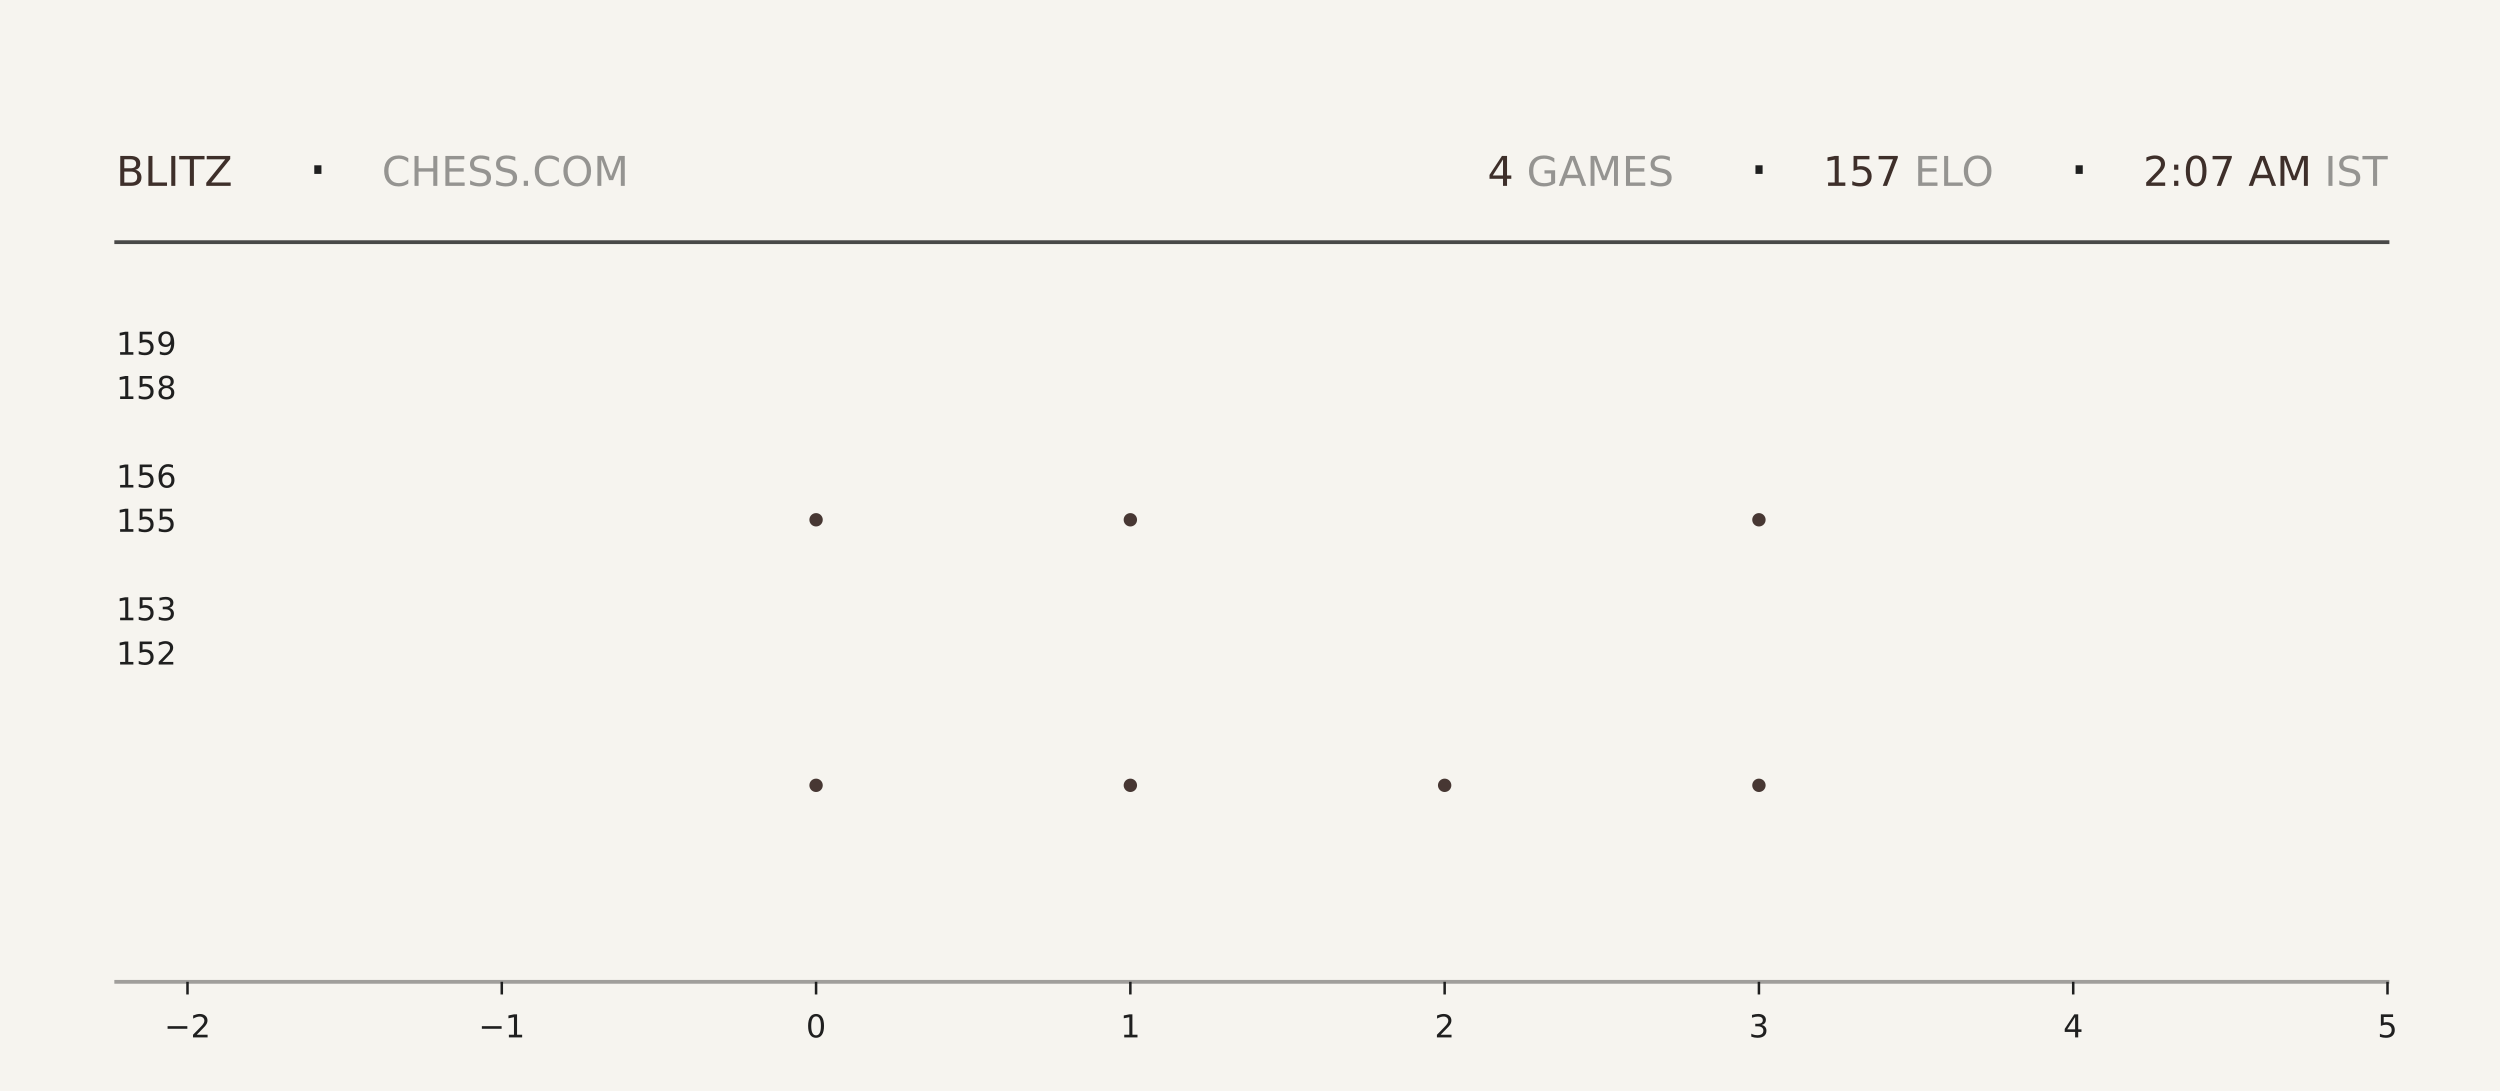
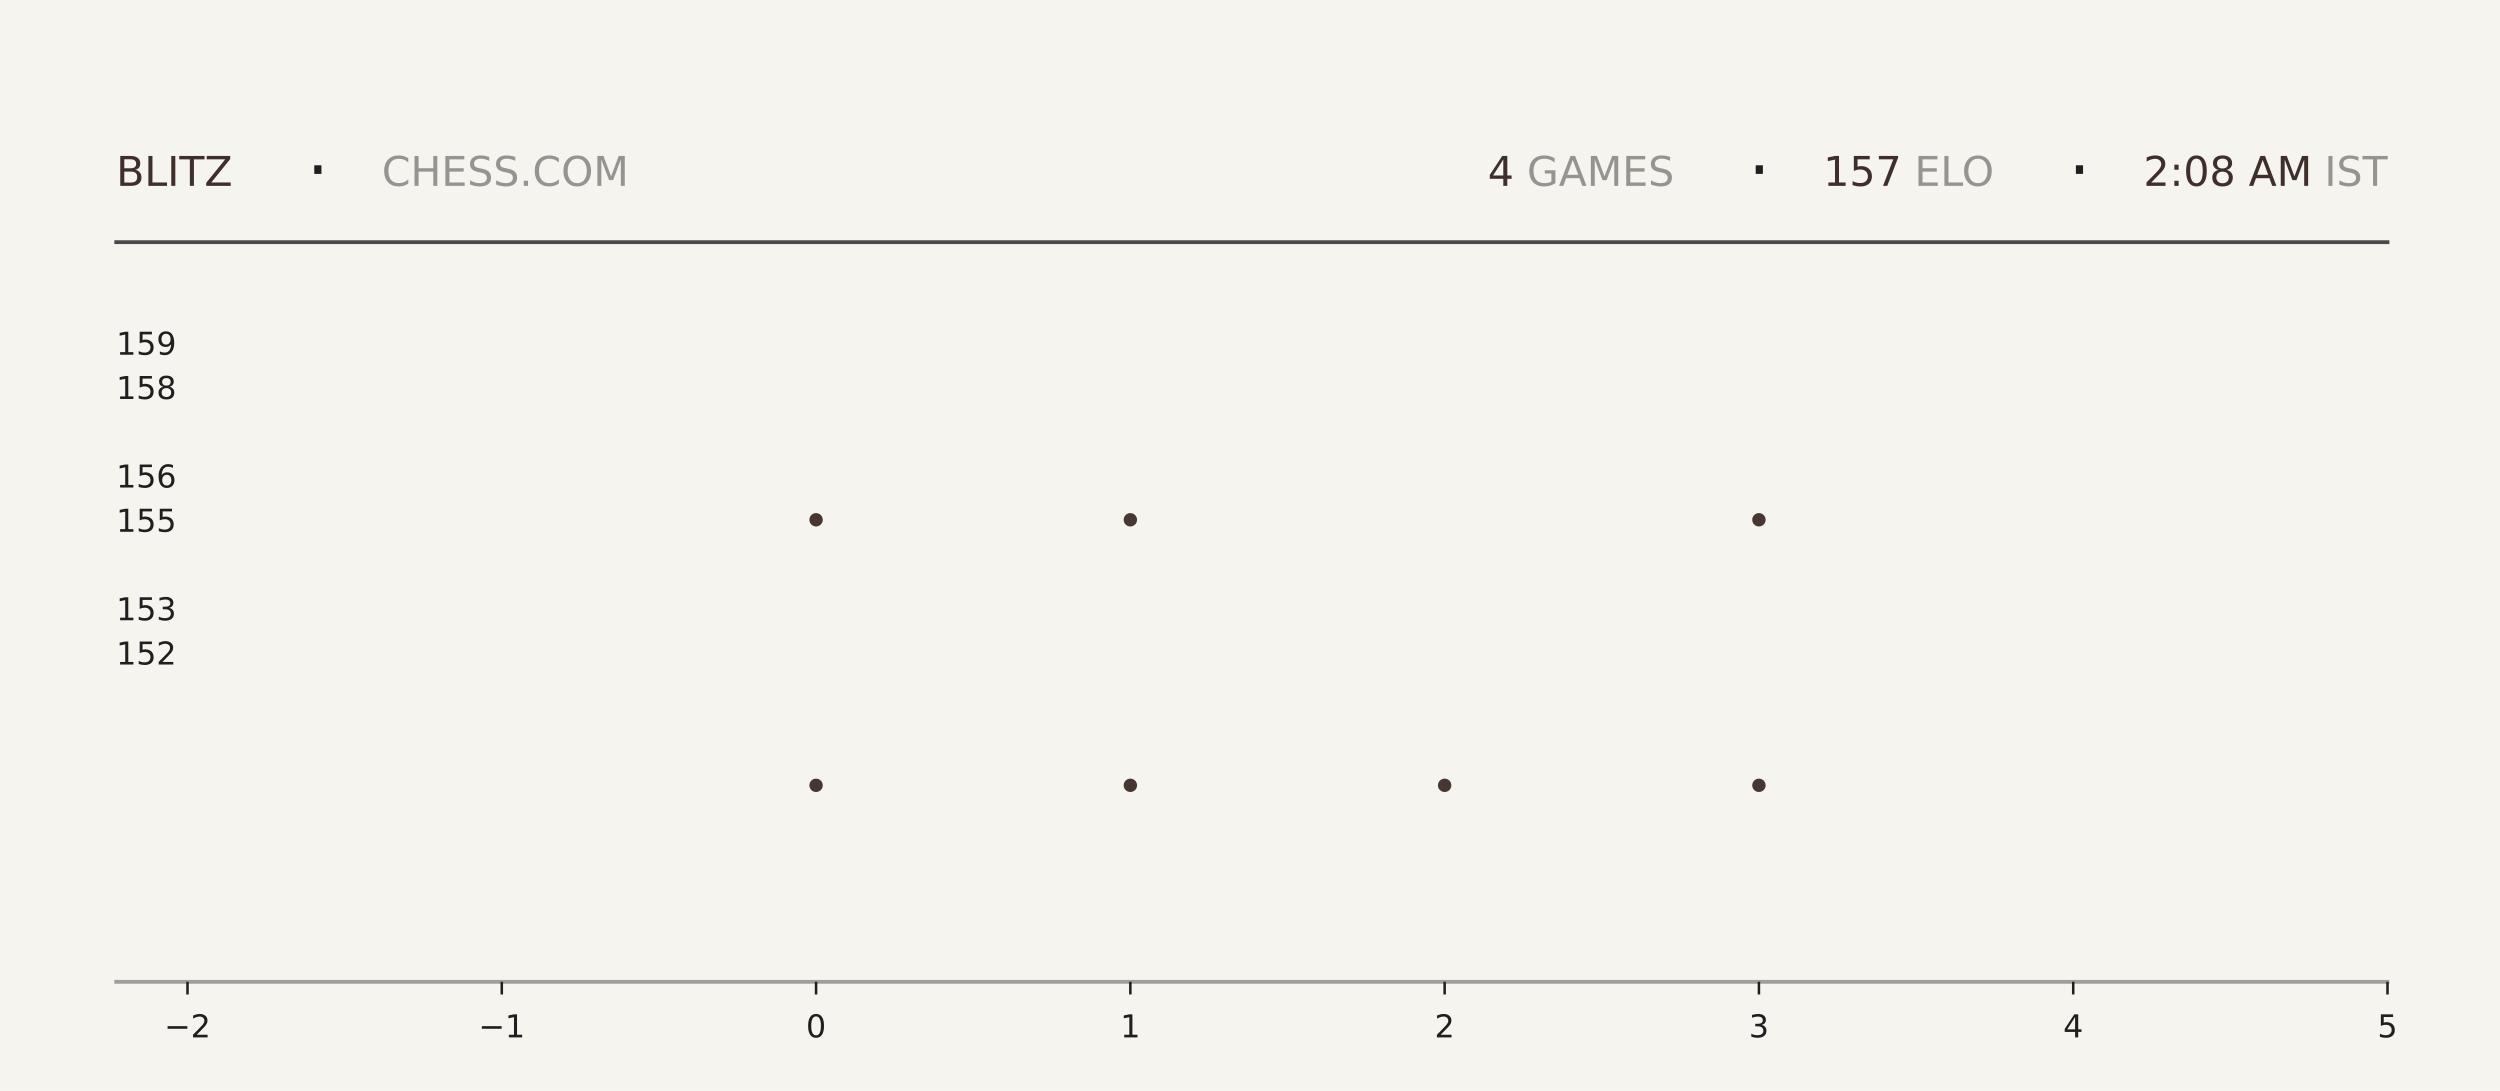
<svg xmlns="http://www.w3.org/2000/svg" xmlns:xlink="http://www.w3.org/1999/xlink" width="792pt" height="345.6pt" viewBox="0 0 792 345.6" version="1.1">
  <defs>
    <style type="text/css">*{stroke-linejoin: round; stroke-linecap: butt}</style>
  </defs>
  <g id="figure_1">
    <g id="patch_1">
      <path d="M 0 345.6  L 792 345.6  L 792 0  L 0 0  z " style="fill: #f6f4ef" />
    </g>
    <g id="axes_1">
      <g id="patch_2">
        <path d="M 59.4 311.04  L 756.36 311.04  L 756.36 103.68  L 59.4 103.68  z " style="fill: #f6f4ef" />
      </g>
      <g id="PathCollection_1">
        <defs>
-           <path id="m670bf9a7db" d="M 0 2.121  C 0.563 2.121 1.102 1.898 1.5 1.5  C 1.898 1.102 2.121 0.563 2.121 0  C 2.121 -0.563 1.898 -1.102 1.5 -1.5  C 1.102 -1.898 0.563 -2.121 0 -2.121  C -0.563 -2.121 -1.102 -1.898 -1.5 -1.5  C -1.898 -1.102 -2.121 -0.563 -2.121 0  C -2.121 0.563 -1.898 1.102 -1.5 1.5  C -1.102 1.898 -0.563 2.121 0 2.121  z " />
-         </defs>
-         <g clip-path="url(#p2b293a3b86)">
-           <use xlink:href="#m670bf9a7db" x="258.531" y="248.79" style="fill: #3e2f2a; fill-opacity: 0.95" />
-           <use xlink:href="#m670bf9a7db" x="258.531" y="164.668" style="fill: #3e2f2a; fill-opacity: 0.95" />
+           <path id="ma9596efaf5" d="M 0 2.121  C 0.563 2.121 1.102 1.898 1.5 1.5  C 1.898 1.102 2.121 0.563 2.121 0  C 2.121 -0.563 1.898 -1.102 1.5 -1.5  C 1.102 -1.898 0.563 -2.121 0 -2.121  C -0.563 -2.121 -1.102 -1.898 -1.5 -1.5  C -1.898 -1.102 -2.121 -0.563 -2.121 0  C -2.121 0.563 -1.898 1.102 -1.5 1.5  C -1.102 1.898 -0.563 2.121 0 2.121  z " />
+         </defs>
+         <g clip-path="url(#p38e0e18bc0)">
+           <use xlink:href="#ma9596efaf5" x="258.531" y="248.79" style="fill: #3e2f2a; fill-opacity: 0.95" />
+           <use xlink:href="#ma9596efaf5" x="258.531" y="164.668" style="fill: #3e2f2a; fill-opacity: 0.95" />
        </g>
      </g>
      <g id="PathCollection_2">
-         <g clip-path="url(#p2b293a3b86)">
-           <use xlink:href="#m670bf9a7db" x="358.097" y="248.79" style="fill: #3e2f2a; fill-opacity: 0.95" />
-           <use xlink:href="#m670bf9a7db" x="358.097" y="164.668" style="fill: #3e2f2a; fill-opacity: 0.95" />
-           <use xlink:href="#m670bf9a7db" x="358.097" y="80.547" style="fill: #3e2f2a; fill-opacity: 0.95" />
+         <g clip-path="url(#p38e0e18bc0)">
+           <use xlink:href="#ma9596efaf5" x="358.097" y="248.79" style="fill: #3e2f2a; fill-opacity: 0.95" />
+           <use xlink:href="#ma9596efaf5" x="358.097" y="164.668" style="fill: #3e2f2a; fill-opacity: 0.95" />
+           <use xlink:href="#ma9596efaf5" x="358.097" y="80.547" style="fill: #3e2f2a; fill-opacity: 0.95" />
        </g>
      </g>
      <g id="PathCollection_3">
-         <g clip-path="url(#p2b293a3b86)">
-           <use xlink:href="#m670bf9a7db" x="457.663" y="248.79" style="fill: #3e2f2a; fill-opacity: 0.95" />
+         <g clip-path="url(#p38e0e18bc0)">
+           <use xlink:href="#ma9596efaf5" x="457.663" y="248.79" style="fill: #3e2f2a; fill-opacity: 0.95" />
        </g>
      </g>
      <g id="PathCollection_4">
-         <g clip-path="url(#p2b293a3b86)">
-           <use xlink:href="#m670bf9a7db" x="557.229" y="248.79" style="fill: #3e2f2a; fill-opacity: 0.95" />
-           <use xlink:href="#m670bf9a7db" x="557.229" y="164.668" style="fill: #3e2f2a; fill-opacity: 0.95" />
-           <use xlink:href="#m670bf9a7db" x="557.229" y="80.547" style="fill: #3e2f2a; fill-opacity: 0.95" />
+         <g clip-path="url(#p38e0e18bc0)">
+           <use xlink:href="#ma9596efaf5" x="557.229" y="248.79" style="fill: #3e2f2a; fill-opacity: 0.95" />
+           <use xlink:href="#ma9596efaf5" x="557.229" y="164.668" style="fill: #3e2f2a; fill-opacity: 0.95" />
+           <use xlink:href="#ma9596efaf5" x="557.229" y="80.547" style="fill: #3e2f2a; fill-opacity: 0.95" />
        </g>
      </g>
      <g id="matplotlib.axis_1">
        <g id="xtick_1">
          <g id="line2d_1">
            <defs>
-               <path id="mb95bf74ee3" d="M 0 0  L 0 4  " style="stroke: #1f1f1f; stroke-width: 0.8" />
+               <path id="md9cb1c0df3" d="M 0 0  L 0 4  " style="stroke: #1f1f1f; stroke-width: 0.8" />
            </defs>
            <g>
-               <use xlink:href="#mb95bf74ee3" x="59.4" y="311.04" style="fill: #1f1f1f; stroke: #1f1f1f; stroke-width: 0.8" />
+               <use xlink:href="#md9cb1c0df3" x="59.4" y="311.04" style="fill: #1f1f1f; stroke: #1f1f1f; stroke-width: 0.8" />
            </g>
          </g>
          <g id="text_1">
            <g style="fill: #1f1f1f" transform="translate(52.02891 328.6384) scale(0.1 -0.1)">
              <defs>
                <path id="DejaVuSans-2212" d="M 678 2272  L 4684 2272  L 4684 1741  L 678 1741  L 678 2272  z " transform="scale(0.015625)" />
                <path id="DejaVuSans-32" d="M 1228 531  L 3431 531  L 3431 0  L 469 0  L 469 531  Q 828 903 1448 1529  Q 2069 2156 2228 2338  Q 2531 2678 2651 2914  Q 2772 3150 2772 3378  Q 2772 3750 2511 3984  Q 2250 4219 1831 4219  Q 1534 4219 1204 4116  Q 875 4013 500 3803  L 500 4441  Q 881 4594 1212 4672  Q 1544 4750 1819 4750  Q 2544 4750 2975 4387  Q 3406 4025 3406 3419  Q 3406 3131 3298 2873  Q 3191 2616 2906 2266  Q 2828 2175 2409 1742  Q 1991 1309 1228 531  z " transform="scale(0.015625)" />
              </defs>
              <use xlink:href="#DejaVuSans-2212" />
              <use xlink:href="#DejaVuSans-32" transform="translate(83.78906 0)" />
            </g>
          </g>
        </g>
        <g id="xtick_2">
          <g id="line2d_2">
            <g>
-               <use xlink:href="#mb95bf74ee3" x="158.966" y="311.04" style="fill: #1f1f1f; stroke: #1f1f1f; stroke-width: 0.8" />
+               <use xlink:href="#md9cb1c0df3" x="158.966" y="311.04" style="fill: #1f1f1f; stroke: #1f1f1f; stroke-width: 0.8" />
            </g>
          </g>
          <g id="text_2">
            <g style="fill: #1f1f1f" transform="translate(151.5946 328.6384) scale(0.1 -0.1)">
              <defs>
                <path id="DejaVuSans-31" d="M 794 531  L 1825 531  L 1825 4091  L 703 3866  L 703 4441  L 1819 4666  L 2450 4666  L 2450 531  L 3481 531  L 3481 0  L 794 0  L 794 531  z " transform="scale(0.015625)" />
              </defs>
              <use xlink:href="#DejaVuSans-2212" />
              <use xlink:href="#DejaVuSans-31" transform="translate(83.78906 0)" />
            </g>
          </g>
        </g>
        <g id="xtick_3">
          <g id="line2d_3">
            <g>
-               <use xlink:href="#mb95bf74ee3" x="258.531" y="311.04" style="fill: #1f1f1f; stroke: #1f1f1f; stroke-width: 0.8" />
+               <use xlink:href="#md9cb1c0df3" x="258.531" y="311.04" style="fill: #1f1f1f; stroke: #1f1f1f; stroke-width: 0.8" />
            </g>
          </g>
          <g id="text_3">
            <g style="fill: #1f1f1f" transform="translate(255.3502 328.6384) scale(0.1 -0.1)">
              <defs>
                <path id="DejaVuSans-30" d="M 2034 4250  Q 1547 4250 1301 3770  Q 1056 3291 1056 2328  Q 1056 1369 1301 889  Q 1547 409 2034 409  Q 2525 409 2770 889  Q 3016 1369 3016 2328  Q 3016 3291 2770 3770  Q 2525 4250 2034 4250  z M 2034 4750  Q 2819 4750 3233 4129  Q 3647 3509 3647 2328  Q 3647 1150 3233 529  Q 2819 -91 2034 -91  Q 1250 -91 836 529  Q 422 1150 422 2328  Q 422 3509 836 4129  Q 1250 4750 2034 4750  z " transform="scale(0.015625)" />
              </defs>
              <use xlink:href="#DejaVuSans-30" />
            </g>
          </g>
        </g>
        <g id="xtick_4">
          <g id="line2d_4">
            <g>
-               <use xlink:href="#mb95bf74ee3" x="358.097" y="311.04" style="fill: #1f1f1f; stroke: #1f1f1f; stroke-width: 0.8" />
+               <use xlink:href="#md9cb1c0df3" x="358.097" y="311.04" style="fill: #1f1f1f; stroke: #1f1f1f; stroke-width: 0.8" />
            </g>
          </g>
          <g id="text_4">
            <g style="fill: #1f1f1f" transform="translate(354.9159 328.6384) scale(0.1 -0.1)">
              <use xlink:href="#DejaVuSans-31" />
            </g>
          </g>
        </g>
        <g id="xtick_5">
          <g id="line2d_5">
            <g>
-               <use xlink:href="#mb95bf74ee3" x="457.663" y="311.04" style="fill: #1f1f1f; stroke: #1f1f1f; stroke-width: 0.8" />
+               <use xlink:href="#md9cb1c0df3" x="457.663" y="311.04" style="fill: #1f1f1f; stroke: #1f1f1f; stroke-width: 0.8" />
            </g>
          </g>
          <g id="text_5">
            <g style="fill: #1f1f1f" transform="translate(454.4816 328.6384) scale(0.1 -0.1)">
              <use xlink:href="#DejaVuSans-32" />
            </g>
          </g>
        </g>
        <g id="xtick_6">
          <g id="line2d_6">
            <g>
-               <use xlink:href="#mb95bf74ee3" x="557.229" y="311.04" style="fill: #1f1f1f; stroke: #1f1f1f; stroke-width: 0.8" />
+               <use xlink:href="#md9cb1c0df3" x="557.229" y="311.04" style="fill: #1f1f1f; stroke: #1f1f1f; stroke-width: 0.8" />
            </g>
          </g>
          <g id="text_6">
            <g style="fill: #1f1f1f" transform="translate(554.0473 328.6384) scale(0.1 -0.1)">
              <defs>
                <path id="DejaVuSans-33" d="M 2597 2516  Q 3050 2419 3304 2112  Q 3559 1806 3559 1356  Q 3559 666 3084 287  Q 2609 -91 1734 -91  Q 1441 -91 1130 -33  Q 819 25 488 141  L 488 750  Q 750 597 1062 519  Q 1375 441 1716 441  Q 2309 441 2620 675  Q 2931 909 2931 1356  Q 2931 1769 2642 2001  Q 2353 2234 1838 2234  L 1294 2234  L 1294 2753  L 1863 2753  Q 2328 2753 2575 2939  Q 2822 3125 2822 3475  Q 2822 3834 2567 4026  Q 2313 4219 1838 4219  Q 1578 4219 1281 4162  Q 984 4106 628 3988  L 628 4550  Q 988 4650 1302 4700  Q 1616 4750 1894 4750  Q 2613 4750 3031 4423  Q 3450 4097 3450 3541  Q 3450 3153 3228 2886  Q 3006 2619 2597 2516  z " transform="scale(0.015625)" />
              </defs>
              <use xlink:href="#DejaVuSans-33" />
            </g>
          </g>
        </g>
        <g id="xtick_7">
          <g id="line2d_7">
            <g>
-               <use xlink:href="#mb95bf74ee3" x="656.794" y="311.04" style="fill: #1f1f1f; stroke: #1f1f1f; stroke-width: 0.8" />
+               <use xlink:href="#md9cb1c0df3" x="656.794" y="311.04" style="fill: #1f1f1f; stroke: #1f1f1f; stroke-width: 0.8" />
            </g>
          </g>
          <g id="text_7">
            <g style="fill: #1f1f1f" transform="translate(653.613 328.6384) scale(0.1 -0.1)">
              <defs>
                <path id="DejaVuSans-34" d="M 2419 4116  L 825 1625  L 2419 1625  L 2419 4116  z M 2253 4666  L 3047 4666  L 3047 1625  L 3713 1625  L 3713 1100  L 3047 1100  L 3047 0  L 2419 0  L 2419 1100  L 313 1100  L 313 1709  L 2253 4666  z " transform="scale(0.015625)" />
              </defs>
              <use xlink:href="#DejaVuSans-34" />
            </g>
          </g>
        </g>
        <g id="xtick_8">
          <g id="line2d_8">
            <g>
-               <use xlink:href="#mb95bf74ee3" x="756.36" y="311.04" style="fill: #1f1f1f; stroke: #1f1f1f; stroke-width: 0.8" />
+               <use xlink:href="#md9cb1c0df3" x="756.36" y="311.04" style="fill: #1f1f1f; stroke: #1f1f1f; stroke-width: 0.8" />
            </g>
          </g>
          <g id="text_8">
            <g style="fill: #1f1f1f" transform="translate(753.1788 328.6384) scale(0.1 -0.1)">
              <defs>
                <path id="DejaVuSans-35" d="M 691 4666  L 3169 4666  L 3169 4134  L 1269 4134  L 1269 2991  Q 1406 3038 1543 3061  Q 1681 3084 1819 3084  Q 2600 3084 3056 2656  Q 3513 2228 3513 1497  Q 3513 744 3044 326  Q 2575 -91 1722 -91  Q 1428 -91 1123 -41  Q 819 9 494 109  L 494 744  Q 775 591 1075 516  Q 1375 441 1709 441  Q 2250 441 2565 725  Q 2881 1009 2881 1497  Q 2881 1984 2565 2268  Q 2250 2553 1709 2553  Q 1456 2553 1204 2497  Q 953 2441 691 2322  L 691 4666  z " transform="scale(0.015625)" />
              </defs>
              <use xlink:href="#DejaVuSans-35" />
            </g>
          </g>
        </g>
      </g>
      <g id="matplotlib.axis_2">
        <g id="ytick_1">
          <g id="line2d_9" />
          <g id="text_9">
            <g style="fill: #1f1f1f" transform="translate(36.8125 210.5283) scale(0.1 -0.1)">
              <use xlink:href="#DejaVuSans-31" />
              <use xlink:href="#DejaVuSans-35" transform="translate(63.62305 0)" />
              <use xlink:href="#DejaVuSans-32" transform="translate(127.2461 0)" />
            </g>
          </g>
        </g>
        <g id="ytick_2">
          <g id="line2d_10" />
          <g id="text_10">
            <g style="fill: #1f1f1f" transform="translate(36.8125 196.508) scale(0.1 -0.1)">
              <use xlink:href="#DejaVuSans-31" />
              <use xlink:href="#DejaVuSans-35" transform="translate(63.62305 0)" />
              <use xlink:href="#DejaVuSans-33" transform="translate(127.2461 0)" />
            </g>
          </g>
        </g>
        <g id="ytick_3">
          <g id="line2d_11" />
          <g id="text_11">
            <g style="fill: #1f1f1f" transform="translate(36.8125 168.4675) scale(0.1 -0.1)">
              <use xlink:href="#DejaVuSans-31" />
              <use xlink:href="#DejaVuSans-35" transform="translate(63.62305 0)" />
              <use xlink:href="#DejaVuSans-35" transform="translate(127.2461 0)" />
            </g>
          </g>
        </g>
        <g id="ytick_4">
          <g id="line2d_12" />
          <g id="text_12">
            <g style="fill: #1f1f1f" transform="translate(36.8125 154.4472) scale(0.1 -0.1)">
              <defs>
                <path id="DejaVuSans-36" d="M 2113 2584  Q 1688 2584 1439 2293  Q 1191 2003 1191 1497  Q 1191 994 1439 701  Q 1688 409 2113 409  Q 2538 409 2786 701  Q 3034 994 3034 1497  Q 3034 2003 2786 2293  Q 2538 2584 2113 2584  z M 3366 4563  L 3366 3988  Q 3128 4100 2886 4159  Q 2644 4219 2406 4219  Q 1781 4219 1451 3797  Q 1122 3375 1075 2522  Q 1259 2794 1537 2939  Q 1816 3084 2150 3084  Q 2853 3084 3261 2657  Q 3669 2231 3669 1497  Q 3669 778 3244 343  Q 2819 -91 2113 -91  Q 1303 -91 875 529  Q 447 1150 447 2328  Q 447 3434 972 4092  Q 1497 4750 2381 4750  Q 2619 4750 2861 4703  Q 3103 4656 3366 4563  z " transform="scale(0.015625)" />
              </defs>
              <use xlink:href="#DejaVuSans-31" />
              <use xlink:href="#DejaVuSans-35" transform="translate(63.62305 0)" />
              <use xlink:href="#DejaVuSans-36" transform="translate(127.2461 0)" />
            </g>
          </g>
        </g>
        <g id="ytick_5">
          <g id="line2d_13" />
          <g id="text_13">
            <g style="fill: #1f1f1f" transform="translate(36.8125 126.4066) scale(0.1 -0.1)">
              <defs>
                <path id="DejaVuSans-38" d="M 2034 2216  Q 1584 2216 1326 1975  Q 1069 1734 1069 1313  Q 1069 891 1326 650  Q 1584 409 2034 409  Q 2484 409 2743 651  Q 3003 894 3003 1313  Q 3003 1734 2745 1975  Q 2488 2216 2034 2216  z M 1403 2484  Q 997 2584 770 2862  Q 544 3141 544 3541  Q 544 4100 942 4425  Q 1341 4750 2034 4750  Q 2731 4750 3128 4425  Q 3525 4100 3525 3541  Q 3525 3141 3298 2862  Q 3072 2584 2669 2484  Q 3125 2378 3379 2068  Q 3634 1759 3634 1313  Q 3634 634 3220 271  Q 2806 -91 2034 -91  Q 1263 -91 848 271  Q 434 634 434 1313  Q 434 1759 690 2068  Q 947 2378 1403 2484  z M 1172 3481  Q 1172 3119 1398 2916  Q 1625 2713 2034 2713  Q 2441 2713 2670 2916  Q 2900 3119 2900 3481  Q 2900 3844 2670 4047  Q 2441 4250 2034 4250  Q 1625 4250 1398 4047  Q 1172 3844 1172 3481  z " transform="scale(0.015625)" />
              </defs>
              <use xlink:href="#DejaVuSans-31" />
              <use xlink:href="#DejaVuSans-35" transform="translate(63.62305 0)" />
              <use xlink:href="#DejaVuSans-38" transform="translate(127.2461 0)" />
            </g>
          </g>
        </g>
        <g id="ytick_6">
          <g id="line2d_14" />
          <g id="text_14">
            <g style="fill: #1f1f1f" transform="translate(36.8125 112.3863) scale(0.1 -0.1)">
              <defs>
                <path id="DejaVuSans-39" d="M 703 97  L 703 672  Q 941 559 1184 500  Q 1428 441 1663 441  Q 2288 441 2617 861  Q 2947 1281 2994 2138  Q 2813 1869 2534 1725  Q 2256 1581 1919 1581  Q 1219 1581 811 2004  Q 403 2428 403 3163  Q 403 3881 828 4315  Q 1253 4750 1959 4750  Q 2769 4750 3195 4129  Q 3622 3509 3622 2328  Q 3622 1225 3098 567  Q 2575 -91 1691 -91  Q 1453 -91 1209 -44  Q 966 3 703 97  z M 1959 2075  Q 2384 2075 2632 2365  Q 2881 2656 2881 3163  Q 2881 3666 2632 3958  Q 2384 4250 1959 4250  Q 1534 4250 1286 3958  Q 1038 3666 1038 3163  Q 1038 2656 1286 2365  Q 1534 2075 1959 2075  z " transform="scale(0.015625)" />
              </defs>
              <use xlink:href="#DejaVuSans-31" />
              <use xlink:href="#DejaVuSans-35" transform="translate(63.62305 0)" />
              <use xlink:href="#DejaVuSans-39" transform="translate(127.2461 0)" />
            </g>
          </g>
        </g>
      </g>
    </g>
    <g id="line2d_15">
      <path d="M 36.82 76.723  L 756.36 76.723  " style="fill: none; stroke: #1f1f1f; stroke-opacity: 0.8; stroke-width: 1.2; stroke-linecap: square" />
    </g>
    <g id="line2d_16">
      <path d="M 36.82 311.04  L 756.36 311.04  " style="fill: none; stroke: #1f1f1f; stroke-opacity: 0.4; stroke-width: 1.2; stroke-linecap: square" />
    </g>
    <g id="text_15">
      <g style="fill: #3e2f2a" transform="translate(36.82 58.88319) scale(0.13 -0.13)">
        <defs>
          <path id="DejaVuSans-42" d="M 1259 2228  L 1259 519  L 2272 519  Q 2781 519 3026 730  Q 3272 941 3272 1375  Q 3272 1813 3026 2020  Q 2781 2228 2272 2228  L 1259 2228  z M 1259 4147  L 1259 2741  L 2194 2741  Q 2656 2741 2882 2914  Q 3109 3088 3109 3444  Q 3109 3797 2882 3972  Q 2656 4147 2194 4147  L 1259 4147  z M 628 4666  L 2241 4666  Q 2963 4666 3353 4366  Q 3744 4066 3744 3513  Q 3744 3084 3544 2831  Q 3344 2578 2956 2516  Q 3422 2416 3680 2098  Q 3938 1781 3938 1306  Q 3938 681 3513 340  Q 3088 0 2303 0  L 628 0  L 628 4666  z " transform="scale(0.015625)" />
          <path id="DejaVuSans-4c" d="M 628 4666  L 1259 4666  L 1259 531  L 3531 531  L 3531 0  L 628 0  L 628 4666  z " transform="scale(0.015625)" />
          <path id="DejaVuSans-49" d="M 628 4666  L 1259 4666  L 1259 0  L 628 0  L 628 4666  z " transform="scale(0.015625)" />
          <path id="DejaVuSans-54" d="M -19 4666  L 3928 4666  L 3928 4134  L 2272 4134  L 2272 0  L 1638 0  L 1638 4134  L -19 4134  L -19 4666  z " transform="scale(0.015625)" />
          <path id="DejaVuSans-5a" d="M 359 4666  L 4025 4666  L 4025 4184  L 1075 531  L 4097 531  L 4097 0  L 288 0  L 288 481  L 3238 4134  L 359 4134  L 359 4666  z " transform="scale(0.015625)" />
        </defs>
        <use xlink:href="#DejaVuSans-42" />
        <use xlink:href="#DejaVuSans-4c" transform="translate(68.60352 0)" />
        <use xlink:href="#DejaVuSans-49" transform="translate(124.3164 0)" />
        <use xlink:href="#DejaVuSans-54" transform="translate(153.8086 0)" />
        <use xlink:href="#DejaVuSans-5a" transform="translate(214.8926 0)" />
      </g>
    </g>
    <g id="text_16">
      <g style="fill: #1f1f1f" transform="translate(97.21 61.36662) scale(0.22 -0.22)">
        <defs>
          <path id="DejaVuSans-b7" d="M 684 2619  L 1344 2619  L 1344 1825  L 684 1825  L 684 2619  z " transform="scale(0.015625)" />
        </defs>
        <use xlink:href="#DejaVuSans-b7" />
      </g>
    </g>
    <g id="text_17">
      <g style="fill: #1f1f1f; opacity: 0.45" transform="translate(120.97 58.88319) scale(0.13 -0.13)">
        <defs>
          <path id="DejaVuSans-43" d="M 4122 4306  L 4122 3641  Q 3803 3938 3442 4084  Q 3081 4231 2675 4231  Q 1875 4231 1450 3742  Q 1025 3253 1025 2328  Q 1025 1406 1450 917  Q 1875 428 2675 428  Q 3081 428 3442 575  Q 3803 722 4122 1019  L 4122 359  Q 3791 134 3420 21  Q 3050 -91 2638 -91  Q 1578 -91 968 557  Q 359 1206 359 2328  Q 359 3453 968 4101  Q 1578 4750 2638 4750  Q 3056 4750 3426 4639  Q 3797 4528 4122 4306  z " transform="scale(0.015625)" />
          <path id="DejaVuSans-48" d="M 628 4666  L 1259 4666  L 1259 2753  L 3553 2753  L 3553 4666  L 4184 4666  L 4184 0  L 3553 0  L 3553 2222  L 1259 2222  L 1259 0  L 628 0  L 628 4666  z " transform="scale(0.015625)" />
          <path id="DejaVuSans-45" d="M 628 4666  L 3578 4666  L 3578 4134  L 1259 4134  L 1259 2753  L 3481 2753  L 3481 2222  L 1259 2222  L 1259 531  L 3634 531  L 3634 0  L 628 0  L 628 4666  z " transform="scale(0.015625)" />
          <path id="DejaVuSans-53" d="M 3425 4513  L 3425 3897  Q 3066 4069 2747 4153  Q 2428 4238 2131 4238  Q 1616 4238 1336 4038  Q 1056 3838 1056 3469  Q 1056 3159 1242 3001  Q 1428 2844 1947 2747  L 2328 2669  Q 3034 2534 3370 2195  Q 3706 1856 3706 1288  Q 3706 609 3251 259  Q 2797 -91 1919 -91  Q 1588 -91 1214 -16  Q 841 59 441 206  L 441 856  Q 825 641 1194 531  Q 1563 422 1919 422  Q 2459 422 2753 634  Q 3047 847 3047 1241  Q 3047 1584 2836 1778  Q 2625 1972 2144 2069  L 1759 2144  Q 1053 2284 737 2584  Q 422 2884 422 3419  Q 422 4038 858 4394  Q 1294 4750 2059 4750  Q 2388 4750 2728 4690  Q 3069 4631 3425 4513  z " transform="scale(0.015625)" />
          <path id="DejaVuSans-2e" d="M 684 794  L 1344 794  L 1344 0  L 684 0  L 684 794  z " transform="scale(0.015625)" />
          <path id="DejaVuSans-4f" d="M 2522 4238  Q 1834 4238 1429 3725  Q 1025 3213 1025 2328  Q 1025 1447 1429 934  Q 1834 422 2522 422  Q 3209 422 3611 934  Q 4013 1447 4013 2328  Q 4013 3213 3611 3725  Q 3209 4238 2522 4238  z M 2522 4750  Q 3503 4750 4090 4092  Q 4678 3434 4678 2328  Q 4678 1225 4090 567  Q 3503 -91 2522 -91  Q 1538 -91 948 565  Q 359 1222 359 2328  Q 359 3434 948 4092  Q 1538 4750 2522 4750  z " transform="scale(0.015625)" />
          <path id="DejaVuSans-4d" d="M 628 4666  L 1569 4666  L 2759 1491  L 3956 4666  L 4897 4666  L 4897 0  L 4281 0  L 4281 4097  L 3078 897  L 2444 897  L 1241 4097  L 1241 0  L 628 0  L 628 4666  z " transform="scale(0.015625)" />
        </defs>
        <use xlink:href="#DejaVuSans-43" />
        <use xlink:href="#DejaVuSans-48" transform="translate(69.82422 0)" />
        <use xlink:href="#DejaVuSans-45" transform="translate(145.0195 0)" />
        <use xlink:href="#DejaVuSans-53" transform="translate(208.2031 0)" />
        <use xlink:href="#DejaVuSans-53" transform="translate(271.6797 0)" />
        <use xlink:href="#DejaVuSans-2e" transform="translate(335.1562 0)" />
        <use xlink:href="#DejaVuSans-43" transform="translate(366.9434 0)" />
        <use xlink:href="#DejaVuSans-4f" transform="translate(436.7676 0)" />
        <use xlink:href="#DejaVuSans-4d" transform="translate(515.4785 0)" />
      </g>
    </g>
    <g id="text_18">
-       <g style="fill: #3e2f2a" transform="translate(471.24 58.88319) scale(0.13 -0.13)">
+       <g style="fill: #3e2f2a" transform="translate(471.33 58.88319) scale(0.13 -0.13)">
        <use xlink:href="#DejaVuSans-34" />
      </g>
    </g>
    <g id="text_19">
-       <g style="fill: #1f1f1f; opacity: 0.45" transform="translate(479.52 58.88319) scale(0.13 -0.13)">
+       <g style="fill: #1f1f1f; opacity: 0.45" transform="translate(479.61 58.88319) scale(0.13 -0.13)">
        <defs>
          <path id="DejaVuSans-20" transform="scale(0.015625)" />
          <path id="DejaVuSans-47" d="M 3809 666  L 3809 1919  L 2778 1919  L 2778 2438  L 4434 2438  L 4434 434  Q 4069 175 3628 42  Q 3188 -91 2688 -91  Q 1594 -91 976 548  Q 359 1188 359 2328  Q 359 3472 976 4111  Q 1594 4750 2688 4750  Q 3144 4750 3555 4637  Q 3966 4525 4313 4306  L 4313 3634  Q 3963 3931 3569 4081  Q 3175 4231 2741 4231  Q 1884 4231 1454 3753  Q 1025 3275 1025 2328  Q 1025 1384 1454 906  Q 1884 428 2741 428  Q 3075 428 3337 486  Q 3600 544 3809 666  z " transform="scale(0.015625)" />
          <path id="DejaVuSans-41" d="M 2188 4044  L 1331 1722  L 3047 1722  L 2188 4044  z M 1831 4666  L 2547 4666  L 4325 0  L 3669 0  L 3244 1197  L 1141 1197  L 716 0  L 50 0  L 1831 4666  z " transform="scale(0.015625)" />
        </defs>
        <use xlink:href="#DejaVuSans-20" />
        <use xlink:href="#DejaVuSans-47" transform="translate(31.78711 0)" />
        <use xlink:href="#DejaVuSans-41" transform="translate(109.2773 0)" />
        <use xlink:href="#DejaVuSans-4d" transform="translate(177.6855 0)" />
        <use xlink:href="#DejaVuSans-45" transform="translate(263.9648 0)" />
        <use xlink:href="#DejaVuSans-53" transform="translate(327.1484 0)" />
      </g>
    </g>
    <g id="text_20">
-       <g style="fill: #1f1f1f" transform="translate(553.77 61.36662) scale(0.22 -0.22)">
+       <g style="fill: #1f1f1f" transform="translate(553.86 61.36662) scale(0.22 -0.22)">
        <use xlink:href="#DejaVuSans-b7" />
      </g>
    </g>
    <g id="text_21">
-       <g style="fill: #3e2f2a" transform="translate(577.53 58.88319) scale(0.13 -0.13)">
+       <g style="fill: #3e2f2a" transform="translate(577.62 58.88319) scale(0.13 -0.13)">
        <defs>
          <path id="DejaVuSans-37" d="M 525 4666  L 3525 4666  L 3525 4397  L 1831 0  L 1172 0  L 2766 4134  L 525 4134  L 525 4666  z " transform="scale(0.015625)" />
        </defs>
        <use xlink:href="#DejaVuSans-31" />
        <use xlink:href="#DejaVuSans-35" transform="translate(63.62305 0)" />
        <use xlink:href="#DejaVuSans-37" transform="translate(127.2461 0)" />
      </g>
    </g>
    <g id="text_22">
-       <g style="fill: #1f1f1f; opacity: 0.45" transform="translate(602.28 58.88319) scale(0.13 -0.13)">
+       <g style="fill: #1f1f1f; opacity: 0.45" transform="translate(602.37 58.88319) scale(0.13 -0.13)">
        <use xlink:href="#DejaVuSans-20" />
        <use xlink:href="#DejaVuSans-45" transform="translate(31.78711 0)" />
        <use xlink:href="#DejaVuSans-4c" transform="translate(94.9707 0)" />
        <use xlink:href="#DejaVuSans-4f" transform="translate(147.0586 0)" />
      </g>
    </g>
    <g id="text_23">
-       <g style="fill: #1f1f1f" transform="translate(655.2 61.36662) scale(0.22 -0.22)">
+       <g style="fill: #1f1f1f" transform="translate(655.29 61.36662) scale(0.22 -0.22)">
        <use xlink:href="#DejaVuSans-b7" />
      </g>
    </g>
    <g id="text_24">
-       <g style="fill: #3e2f2a" transform="translate(678.96 58.88319) scale(0.13 -0.13)">
+       <g style="fill: #3e2f2a" transform="translate(679.05 58.88319) scale(0.13 -0.13)">
        <defs>
          <path id="DejaVuSans-3a" d="M 750 794  L 1409 794  L 1409 0  L 750 0  L 750 794  z M 750 3309  L 1409 3309  L 1409 2516  L 750 2516  L 750 3309  z " transform="scale(0.015625)" />
        </defs>
        <use xlink:href="#DejaVuSans-32" />
        <use xlink:href="#DejaVuSans-3a" transform="translate(63.62305 0)" />
        <use xlink:href="#DejaVuSans-30" transform="translate(97.31445 0)" />
-         <use xlink:href="#DejaVuSans-37" transform="translate(160.9375 0)" />
+         <use xlink:href="#DejaVuSans-38" transform="translate(160.9375 0)" />
        <use xlink:href="#DejaVuSans-20" transform="translate(224.5605 0)" />
        <use xlink:href="#DejaVuSans-41" transform="translate(256.3477 0)" />
        <use xlink:href="#DejaVuSans-4d" transform="translate(324.7559 0)" />
      </g>
    </g>
    <g id="text_25">
      <g style="fill: #1f1f1f; opacity: 0.45" transform="translate(732.24 58.88319) scale(0.13 -0.13)">
        <use xlink:href="#DejaVuSans-20" />
        <use xlink:href="#DejaVuSans-49" transform="translate(31.78711 0)" />
        <use xlink:href="#DejaVuSans-53" transform="translate(61.2793 0)" />
        <use xlink:href="#DejaVuSans-54" transform="translate(124.7559 0)" />
      </g>
    </g>
  </g>
  <defs>
-     <clipPath id="p2b293a3b86">
+     <clipPath id="p38e0e18bc0">
      <rect x="59.4" y="103.68" width="696.96" height="207.36" />
    </clipPath>
  </defs>
</svg>
